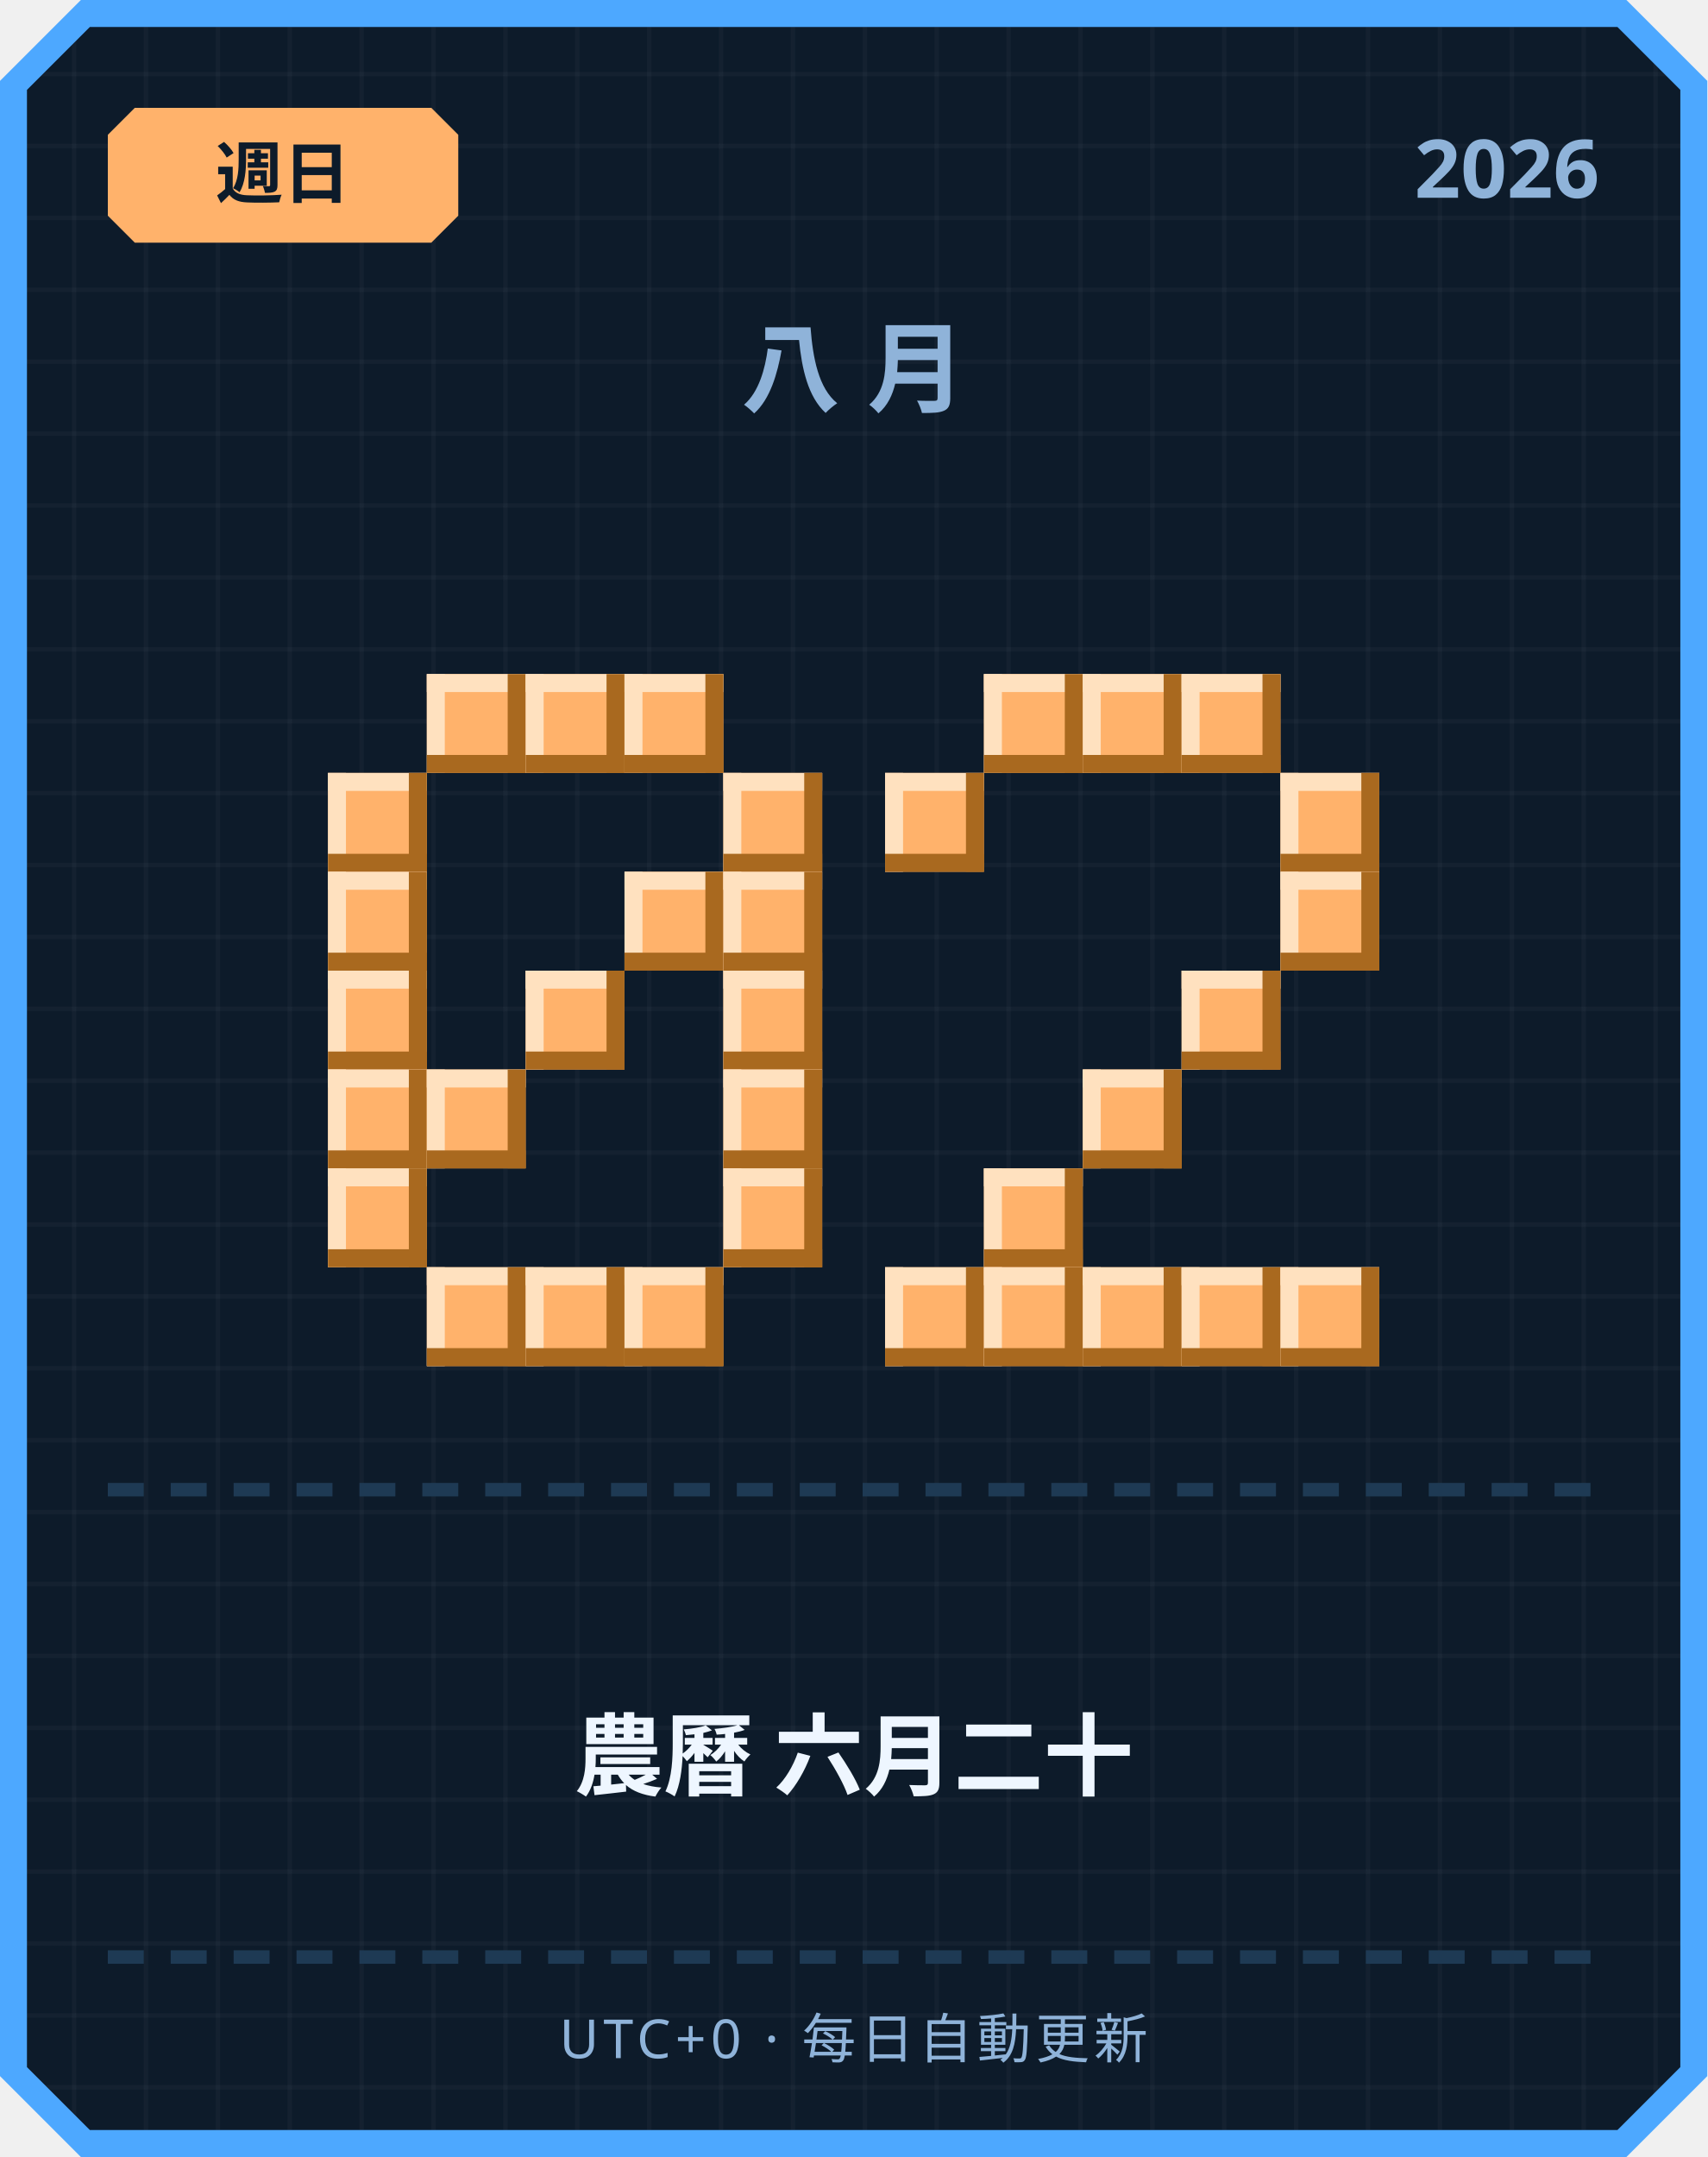
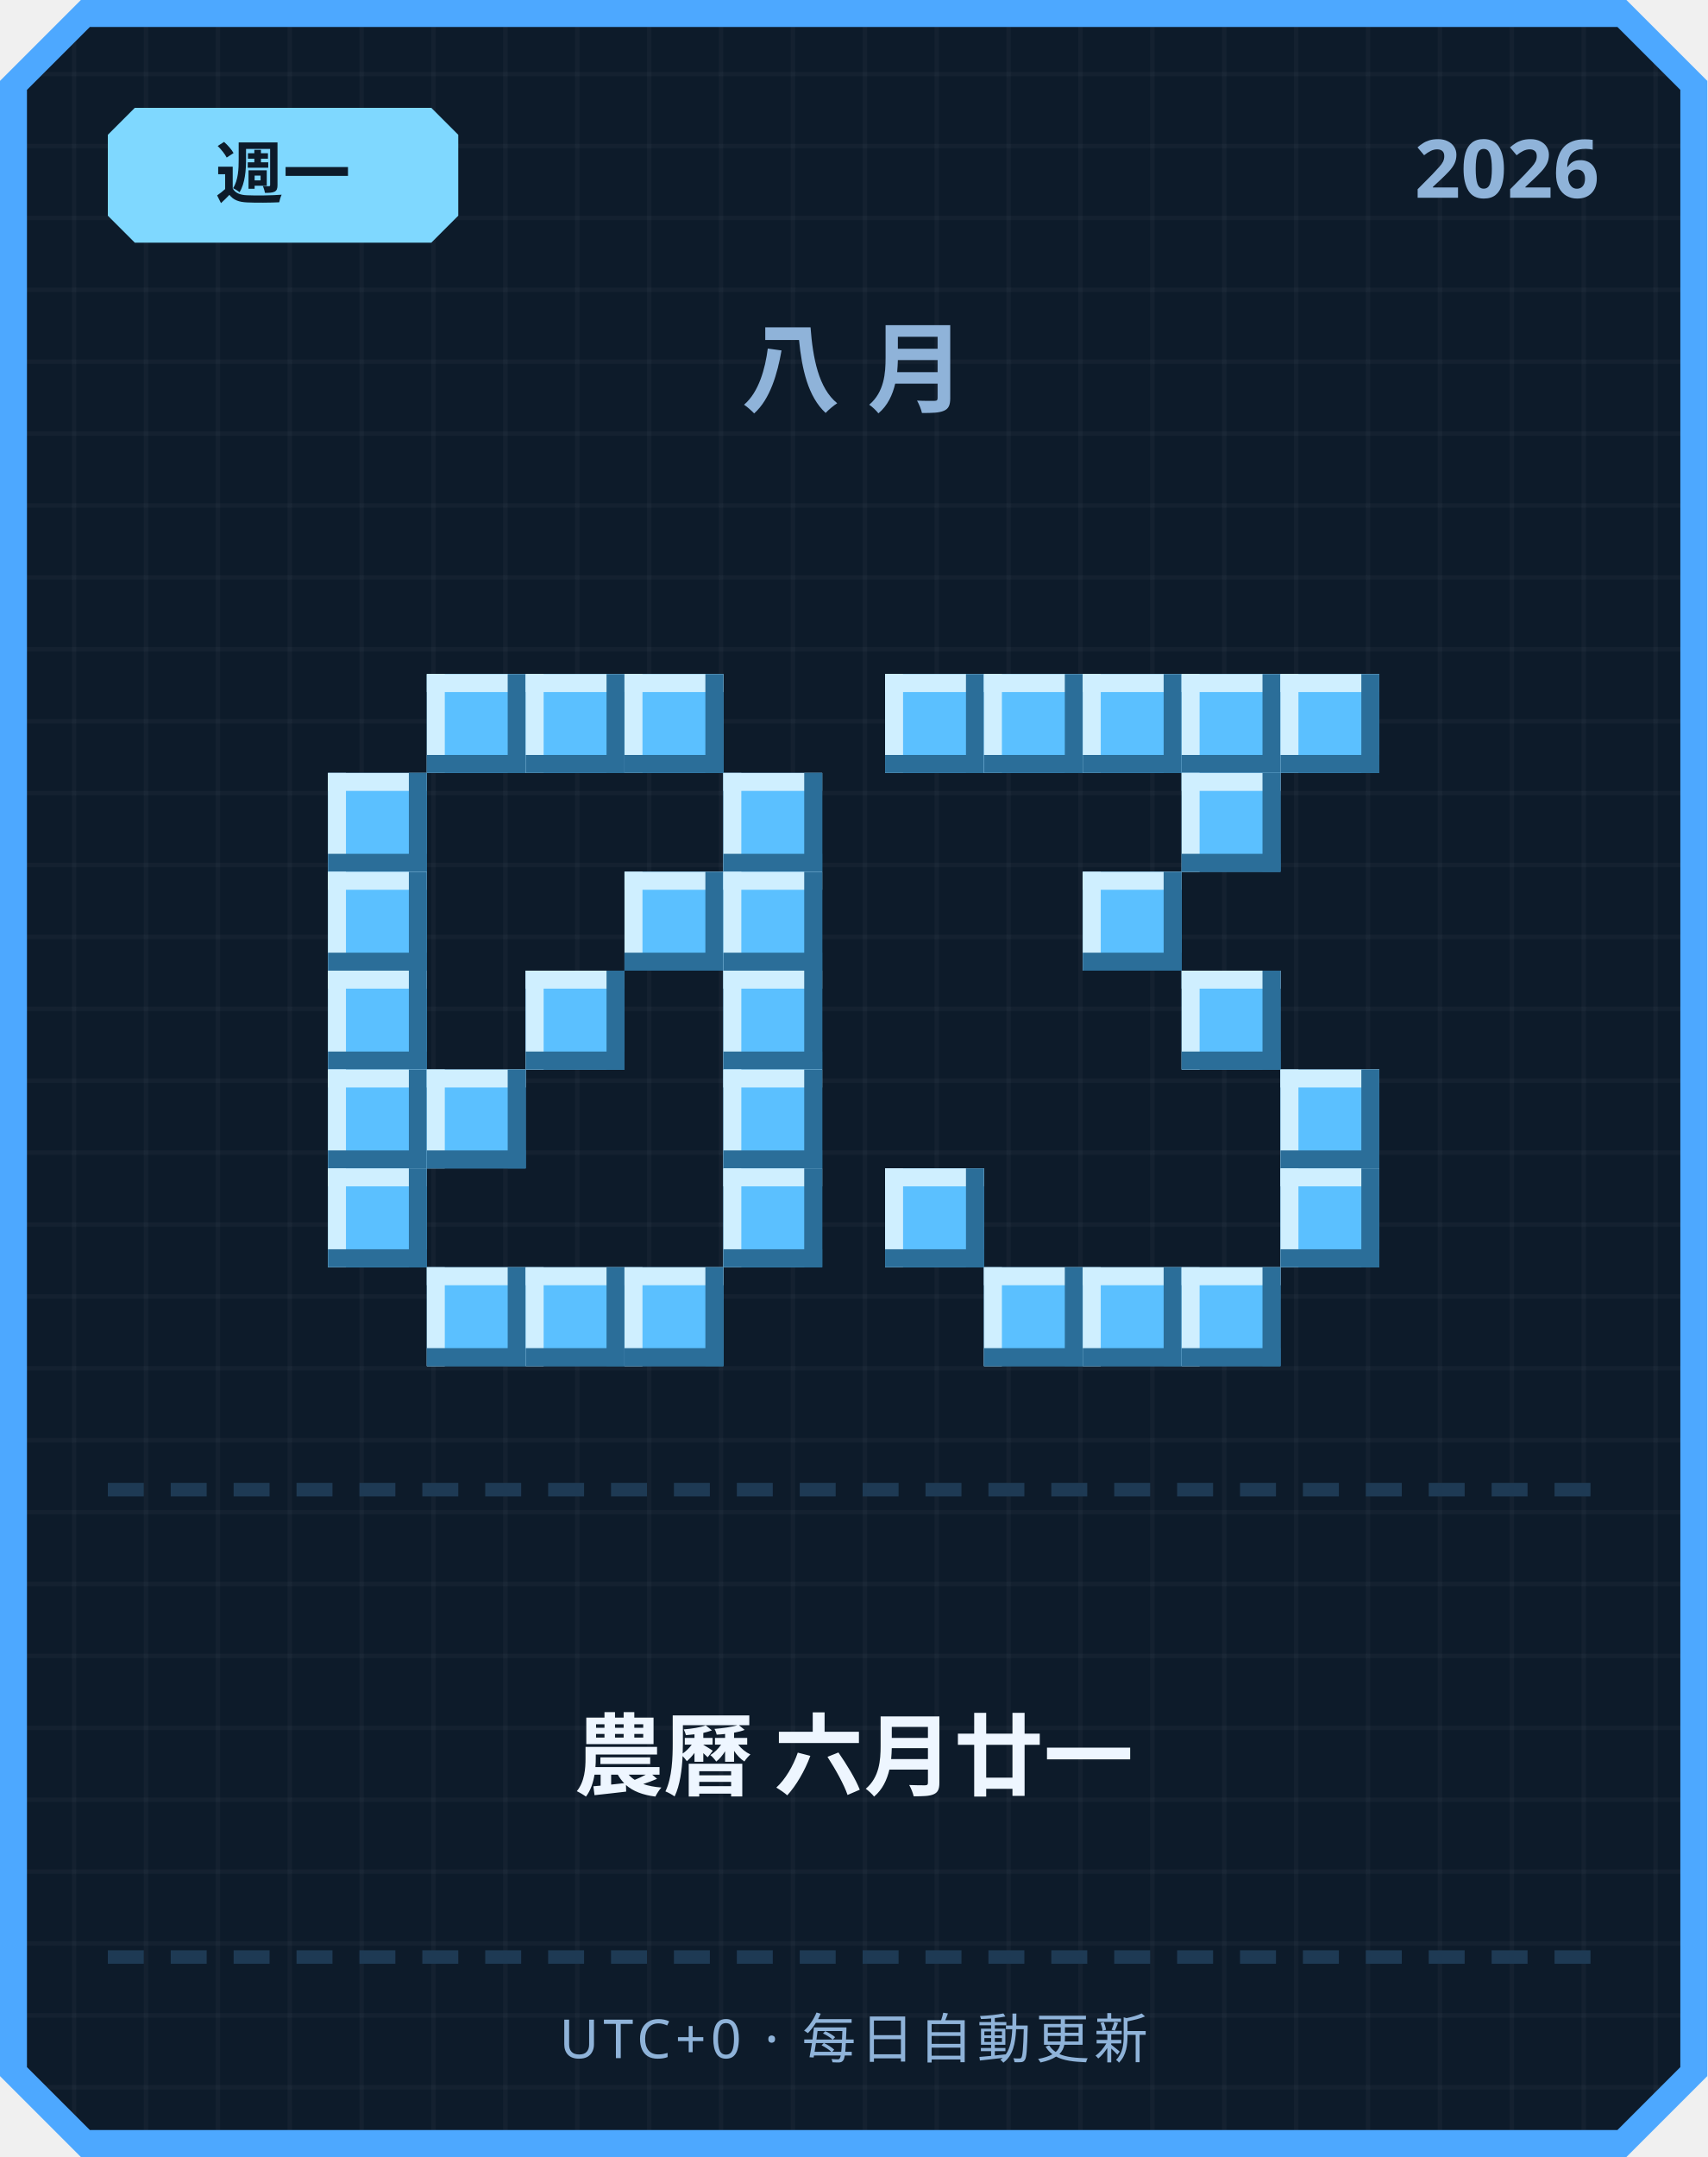
<svg xmlns="http://www.w3.org/2000/svg" width="380" height="480" viewBox="0 0 380 480">
  <defs>
    <pattern id="grid" width="16" height="16" patternUnits="userSpaceOnUse">
      <rect width="16" height="16" fill="#0d1b2a" />
      <rect width="1" height="16" fill="#ffffff" opacity="0.03" />
      <rect width="16" height="1" fill="#ffffff" opacity="0.03" />
    </pattern>
  </defs>
  <path d="M 18,0 L 362,0 L 380,18 L 380,462 L 362,480 L 18,480 L 0,462 L 0,18 Z" fill="#4da8ff" />
  <path d="M 20,6 L 360,6 L 374,20 L 374,460 L 360,474 L 20,474 L 6,460 L 6,20 Z" fill="url(#grid)" />
-   <path d="M 30,24 L 96,24 L 102,30 L 102,48 L 96,54 L 30,54 L 24,48 L 24,30 Z" fill="#ffb26b" />
-   <text x="63" y="44" text-anchor="middle" font-family="'Segoe UI', sans-serif" font-size="15" font-weight="700" fill="#0d1b2a">週日</text>
+   <path d="M 30,24 L 96,24 L 102,30 L 102,48 L 96,54 L 30,54 L 24,48 L 24,30 Z" fill="#7fd8ff" />
+   <text x="63" y="44" text-anchor="middle" font-family="'Segoe UI', sans-serif" font-size="15" font-weight="700" fill="#0d1b2a">週一</text>
  <text x="356" y="44" text-anchor="end" font-family="'Segoe UI', sans-serif" font-size="18" font-weight="700" fill="#8fb3d9">2026</text>
  <text x="190" y="90" text-anchor="middle" font-family="'Segoe UI', sans-serif" font-size="22" font-weight="700" letter-spacing="6" fill="#8fb3d9">八月</text>
-   <rect x="95" y="150" width="22" height="22" fill="#ffb26b" />
-   <rect x="95" y="150" width="22" height="4" fill="#ffe1bf" />
-   <rect x="95" y="150" width="4" height="22" fill="#ffe1bf" />
-   <rect x="95" y="168" width="22" height="4" fill="#a9691f" />
-   <rect x="113" y="150" width="4" height="22" fill="#a9691f" />
-   <rect x="117" y="150" width="22" height="22" fill="#ffb26b" />
-   <rect x="117" y="150" width="22" height="4" fill="#ffe1bf" />
-   <rect x="117" y="150" width="4" height="22" fill="#ffe1bf" />
-   <rect x="117" y="168" width="22" height="4" fill="#a9691f" />
-   <rect x="135" y="150" width="4" height="22" fill="#a9691f" />
-   <rect x="139" y="150" width="22" height="22" fill="#ffb26b" />
-   <rect x="139" y="150" width="22" height="4" fill="#ffe1bf" />
-   <rect x="139" y="150" width="4" height="22" fill="#ffe1bf" />
-   <rect x="139" y="168" width="22" height="4" fill="#a9691f" />
-   <rect x="157" y="150" width="4" height="22" fill="#a9691f" />
-   <rect x="73" y="172" width="22" height="22" fill="#ffb26b" />
-   <rect x="73" y="172" width="22" height="4" fill="#ffe1bf" />
-   <rect x="73" y="172" width="4" height="22" fill="#ffe1bf" />
-   <rect x="73" y="190" width="22" height="4" fill="#a9691f" />
-   <rect x="91" y="172" width="4" height="22" fill="#a9691f" />
-   <rect x="161" y="172" width="22" height="22" fill="#ffb26b" />
-   <rect x="161" y="172" width="22" height="4" fill="#ffe1bf" />
-   <rect x="161" y="172" width="4" height="22" fill="#ffe1bf" />
-   <rect x="161" y="190" width="22" height="4" fill="#a9691f" />
-   <rect x="179" y="172" width="4" height="22" fill="#a9691f" />
-   <rect x="73" y="194" width="22" height="22" fill="#ffb26b" />
-   <rect x="73" y="194" width="22" height="4" fill="#ffe1bf" />
-   <rect x="73" y="194" width="4" height="22" fill="#ffe1bf" />
-   <rect x="73" y="212" width="22" height="4" fill="#a9691f" />
-   <rect x="91" y="194" width="4" height="22" fill="#a9691f" />
-   <rect x="139" y="194" width="22" height="22" fill="#ffb26b" />
-   <rect x="139" y="194" width="22" height="4" fill="#ffe1bf" />
-   <rect x="139" y="194" width="4" height="22" fill="#ffe1bf" />
-   <rect x="139" y="212" width="22" height="4" fill="#a9691f" />
-   <rect x="157" y="194" width="4" height="22" fill="#a9691f" />
-   <rect x="161" y="194" width="22" height="22" fill="#ffb26b" />
-   <rect x="161" y="194" width="22" height="4" fill="#ffe1bf" />
-   <rect x="161" y="194" width="4" height="22" fill="#ffe1bf" />
-   <rect x="161" y="212" width="22" height="4" fill="#a9691f" />
-   <rect x="179" y="194" width="4" height="22" fill="#a9691f" />
-   <rect x="73" y="216" width="22" height="22" fill="#ffb26b" />
-   <rect x="73" y="216" width="22" height="4" fill="#ffe1bf" />
-   <rect x="73" y="216" width="4" height="22" fill="#ffe1bf" />
-   <rect x="73" y="234" width="22" height="4" fill="#a9691f" />
-   <rect x="91" y="216" width="4" height="22" fill="#a9691f" />
-   <rect x="117" y="216" width="22" height="22" fill="#ffb26b" />
-   <rect x="117" y="216" width="22" height="4" fill="#ffe1bf" />
-   <rect x="117" y="216" width="4" height="22" fill="#ffe1bf" />
-   <rect x="117" y="234" width="22" height="4" fill="#a9691f" />
-   <rect x="135" y="216" width="4" height="22" fill="#a9691f" />
-   <rect x="161" y="216" width="22" height="22" fill="#ffb26b" />
-   <rect x="161" y="216" width="22" height="4" fill="#ffe1bf" />
-   <rect x="161" y="216" width="4" height="22" fill="#ffe1bf" />
-   <rect x="161" y="234" width="22" height="4" fill="#a9691f" />
-   <rect x="179" y="216" width="4" height="22" fill="#a9691f" />
-   <rect x="73" y="238" width="22" height="22" fill="#ffb26b" />
-   <rect x="73" y="238" width="22" height="4" fill="#ffe1bf" />
-   <rect x="73" y="238" width="4" height="22" fill="#ffe1bf" />
-   <rect x="73" y="256" width="22" height="4" fill="#a9691f" />
-   <rect x="91" y="238" width="4" height="22" fill="#a9691f" />
-   <rect x="95" y="238" width="22" height="22" fill="#ffb26b" />
-   <rect x="95" y="238" width="22" height="4" fill="#ffe1bf" />
-   <rect x="95" y="238" width="4" height="22" fill="#ffe1bf" />
-   <rect x="95" y="256" width="22" height="4" fill="#a9691f" />
-   <rect x="113" y="238" width="4" height="22" fill="#a9691f" />
-   <rect x="161" y="238" width="22" height="22" fill="#ffb26b" />
-   <rect x="161" y="238" width="22" height="4" fill="#ffe1bf" />
-   <rect x="161" y="238" width="4" height="22" fill="#ffe1bf" />
-   <rect x="161" y="256" width="22" height="4" fill="#a9691f" />
-   <rect x="179" y="238" width="4" height="22" fill="#a9691f" />
-   <rect x="73" y="260" width="22" height="22" fill="#ffb26b" />
-   <rect x="73" y="260" width="22" height="4" fill="#ffe1bf" />
-   <rect x="73" y="260" width="4" height="22" fill="#ffe1bf" />
-   <rect x="73" y="278" width="22" height="4" fill="#a9691f" />
-   <rect x="91" y="260" width="4" height="22" fill="#a9691f" />
-   <rect x="161" y="260" width="22" height="22" fill="#ffb26b" />
-   <rect x="161" y="260" width="22" height="4" fill="#ffe1bf" />
-   <rect x="161" y="260" width="4" height="22" fill="#ffe1bf" />
-   <rect x="161" y="278" width="22" height="4" fill="#a9691f" />
-   <rect x="179" y="260" width="4" height="22" fill="#a9691f" />
-   <rect x="95" y="282" width="22" height="22" fill="#ffb26b" />
-   <rect x="95" y="282" width="22" height="4" fill="#ffe1bf" />
-   <rect x="95" y="282" width="4" height="22" fill="#ffe1bf" />
-   <rect x="95" y="300" width="22" height="4" fill="#a9691f" />
-   <rect x="113" y="282" width="4" height="22" fill="#a9691f" />
-   <rect x="117" y="282" width="22" height="22" fill="#ffb26b" />
-   <rect x="117" y="282" width="22" height="4" fill="#ffe1bf" />
-   <rect x="117" y="282" width="4" height="22" fill="#ffe1bf" />
-   <rect x="117" y="300" width="22" height="4" fill="#a9691f" />
-   <rect x="135" y="282" width="4" height="22" fill="#a9691f" />
-   <rect x="139" y="282" width="22" height="22" fill="#ffb26b" />
-   <rect x="139" y="282" width="22" height="4" fill="#ffe1bf" />
-   <rect x="139" y="282" width="4" height="22" fill="#ffe1bf" />
-   <rect x="139" y="300" width="22" height="4" fill="#a9691f" />
-   <rect x="157" y="282" width="4" height="22" fill="#a9691f" />
-   <rect x="219" y="150" width="22" height="22" fill="#ffb26b" />
-   <rect x="219" y="150" width="22" height="4" fill="#ffe1bf" />
-   <rect x="219" y="150" width="4" height="22" fill="#ffe1bf" />
-   <rect x="219" y="168" width="22" height="4" fill="#a9691f" />
-   <rect x="237" y="150" width="4" height="22" fill="#a9691f" />
-   <rect x="241" y="150" width="22" height="22" fill="#ffb26b" />
-   <rect x="241" y="150" width="22" height="4" fill="#ffe1bf" />
-   <rect x="241" y="150" width="4" height="22" fill="#ffe1bf" />
-   <rect x="241" y="168" width="22" height="4" fill="#a9691f" />
-   <rect x="259" y="150" width="4" height="22" fill="#a9691f" />
-   <rect x="263" y="150" width="22" height="22" fill="#ffb26b" />
-   <rect x="263" y="150" width="22" height="4" fill="#ffe1bf" />
-   <rect x="263" y="150" width="4" height="22" fill="#ffe1bf" />
-   <rect x="263" y="168" width="22" height="4" fill="#a9691f" />
-   <rect x="281" y="150" width="4" height="22" fill="#a9691f" />
-   <rect x="197" y="172" width="22" height="22" fill="#ffb26b" />
-   <rect x="197" y="172" width="22" height="4" fill="#ffe1bf" />
-   <rect x="197" y="172" width="4" height="22" fill="#ffe1bf" />
-   <rect x="197" y="190" width="22" height="4" fill="#a9691f" />
-   <rect x="215" y="172" width="4" height="22" fill="#a9691f" />
-   <rect x="285" y="172" width="22" height="22" fill="#ffb26b" />
-   <rect x="285" y="172" width="22" height="4" fill="#ffe1bf" />
-   <rect x="285" y="172" width="4" height="22" fill="#ffe1bf" />
-   <rect x="285" y="190" width="22" height="4" fill="#a9691f" />
-   <rect x="303" y="172" width="4" height="22" fill="#a9691f" />
-   <rect x="285" y="194" width="22" height="22" fill="#ffb26b" />
-   <rect x="285" y="194" width="22" height="4" fill="#ffe1bf" />
-   <rect x="285" y="194" width="4" height="22" fill="#ffe1bf" />
-   <rect x="285" y="212" width="22" height="4" fill="#a9691f" />
-   <rect x="303" y="194" width="4" height="22" fill="#a9691f" />
-   <rect x="263" y="216" width="22" height="22" fill="#ffb26b" />
-   <rect x="263" y="216" width="22" height="4" fill="#ffe1bf" />
-   <rect x="263" y="216" width="4" height="22" fill="#ffe1bf" />
-   <rect x="263" y="234" width="22" height="4" fill="#a9691f" />
-   <rect x="281" y="216" width="4" height="22" fill="#a9691f" />
-   <rect x="241" y="238" width="22" height="22" fill="#ffb26b" />
-   <rect x="241" y="238" width="22" height="4" fill="#ffe1bf" />
-   <rect x="241" y="238" width="4" height="22" fill="#ffe1bf" />
-   <rect x="241" y="256" width="22" height="4" fill="#a9691f" />
-   <rect x="259" y="238" width="4" height="22" fill="#a9691f" />
-   <rect x="219" y="260" width="22" height="22" fill="#ffb26b" />
-   <rect x="219" y="260" width="22" height="4" fill="#ffe1bf" />
-   <rect x="219" y="260" width="4" height="22" fill="#ffe1bf" />
-   <rect x="219" y="278" width="22" height="4" fill="#a9691f" />
-   <rect x="237" y="260" width="4" height="22" fill="#a9691f" />
-   <rect x="197" y="282" width="22" height="22" fill="#ffb26b" />
-   <rect x="197" y="282" width="22" height="4" fill="#ffe1bf" />
-   <rect x="197" y="282" width="4" height="22" fill="#ffe1bf" />
-   <rect x="197" y="300" width="22" height="4" fill="#a9691f" />
-   <rect x="215" y="282" width="4" height="22" fill="#a9691f" />
-   <rect x="219" y="282" width="22" height="22" fill="#ffb26b" />
-   <rect x="219" y="282" width="22" height="4" fill="#ffe1bf" />
-   <rect x="219" y="282" width="4" height="22" fill="#ffe1bf" />
-   <rect x="219" y="300" width="22" height="4" fill="#a9691f" />
-   <rect x="237" y="282" width="4" height="22" fill="#a9691f" />
-   <rect x="241" y="282" width="22" height="22" fill="#ffb26b" />
-   <rect x="241" y="282" width="22" height="4" fill="#ffe1bf" />
-   <rect x="241" y="282" width="4" height="22" fill="#ffe1bf" />
-   <rect x="241" y="300" width="22" height="4" fill="#a9691f" />
-   <rect x="259" y="282" width="4" height="22" fill="#a9691f" />
-   <rect x="263" y="282" width="22" height="22" fill="#ffb26b" />
-   <rect x="263" y="282" width="22" height="4" fill="#ffe1bf" />
-   <rect x="263" y="282" width="4" height="22" fill="#ffe1bf" />
-   <rect x="263" y="300" width="22" height="4" fill="#a9691f" />
-   <rect x="281" y="282" width="4" height="22" fill="#a9691f" />
-   <rect x="285" y="282" width="22" height="22" fill="#ffb26b" />
-   <rect x="285" y="282" width="22" height="4" fill="#ffe1bf" />
-   <rect x="285" y="282" width="4" height="22" fill="#ffe1bf" />
-   <rect x="285" y="300" width="22" height="4" fill="#a9691f" />
-   <rect x="303" y="282" width="4" height="22" fill="#a9691f" />
+   <rect x="95" y="150" width="22" height="22" fill="#5bc0ff" />
+   <rect x="95" y="150" width="22" height="4" fill="#cfefff" />
+   <rect x="95" y="150" width="4" height="22" fill="#cfefff" />
+   <rect x="95" y="168" width="22" height="4" fill="#2b6e99" />
+   <rect x="113" y="150" width="4" height="22" fill="#2b6e99" />
+   <rect x="117" y="150" width="22" height="22" fill="#5bc0ff" />
+   <rect x="117" y="150" width="22" height="4" fill="#cfefff" />
+   <rect x="117" y="150" width="4" height="22" fill="#cfefff" />
+   <rect x="117" y="168" width="22" height="4" fill="#2b6e99" />
+   <rect x="135" y="150" width="4" height="22" fill="#2b6e99" />
+   <rect x="139" y="150" width="22" height="22" fill="#5bc0ff" />
+   <rect x="139" y="150" width="22" height="4" fill="#cfefff" />
+   <rect x="139" y="150" width="4" height="22" fill="#cfefff" />
+   <rect x="139" y="168" width="22" height="4" fill="#2b6e99" />
+   <rect x="157" y="150" width="4" height="22" fill="#2b6e99" />
+   <rect x="73" y="172" width="22" height="22" fill="#5bc0ff" />
+   <rect x="73" y="172" width="22" height="4" fill="#cfefff" />
+   <rect x="73" y="172" width="4" height="22" fill="#cfefff" />
+   <rect x="73" y="190" width="22" height="4" fill="#2b6e99" />
+   <rect x="91" y="172" width="4" height="22" fill="#2b6e99" />
+   <rect x="161" y="172" width="22" height="22" fill="#5bc0ff" />
+   <rect x="161" y="172" width="22" height="4" fill="#cfefff" />
+   <rect x="161" y="172" width="4" height="22" fill="#cfefff" />
+   <rect x="161" y="190" width="22" height="4" fill="#2b6e99" />
+   <rect x="179" y="172" width="4" height="22" fill="#2b6e99" />
+   <rect x="73" y="194" width="22" height="22" fill="#5bc0ff" />
+   <rect x="73" y="194" width="22" height="4" fill="#cfefff" />
+   <rect x="73" y="194" width="4" height="22" fill="#cfefff" />
+   <rect x="73" y="212" width="22" height="4" fill="#2b6e99" />
+   <rect x="91" y="194" width="4" height="22" fill="#2b6e99" />
+   <rect x="139" y="194" width="22" height="22" fill="#5bc0ff" />
+   <rect x="139" y="194" width="22" height="4" fill="#cfefff" />
+   <rect x="139" y="194" width="4" height="22" fill="#cfefff" />
+   <rect x="139" y="212" width="22" height="4" fill="#2b6e99" />
+   <rect x="157" y="194" width="4" height="22" fill="#2b6e99" />
+   <rect x="161" y="194" width="22" height="22" fill="#5bc0ff" />
+   <rect x="161" y="194" width="22" height="4" fill="#cfefff" />
+   <rect x="161" y="194" width="4" height="22" fill="#cfefff" />
+   <rect x="161" y="212" width="22" height="4" fill="#2b6e99" />
+   <rect x="179" y="194" width="4" height="22" fill="#2b6e99" />
+   <rect x="73" y="216" width="22" height="22" fill="#5bc0ff" />
+   <rect x="73" y="216" width="22" height="4" fill="#cfefff" />
+   <rect x="73" y="216" width="4" height="22" fill="#cfefff" />
+   <rect x="73" y="234" width="22" height="4" fill="#2b6e99" />
+   <rect x="91" y="216" width="4" height="22" fill="#2b6e99" />
+   <rect x="117" y="216" width="22" height="22" fill="#5bc0ff" />
+   <rect x="117" y="216" width="22" height="4" fill="#cfefff" />
+   <rect x="117" y="216" width="4" height="22" fill="#cfefff" />
+   <rect x="117" y="234" width="22" height="4" fill="#2b6e99" />
+   <rect x="135" y="216" width="4" height="22" fill="#2b6e99" />
+   <rect x="161" y="216" width="22" height="22" fill="#5bc0ff" />
+   <rect x="161" y="216" width="22" height="4" fill="#cfefff" />
+   <rect x="161" y="216" width="4" height="22" fill="#cfefff" />
+   <rect x="161" y="234" width="22" height="4" fill="#2b6e99" />
+   <rect x="179" y="216" width="4" height="22" fill="#2b6e99" />
+   <rect x="73" y="238" width="22" height="22" fill="#5bc0ff" />
+   <rect x="73" y="238" width="22" height="4" fill="#cfefff" />
+   <rect x="73" y="238" width="4" height="22" fill="#cfefff" />
+   <rect x="73" y="256" width="22" height="4" fill="#2b6e99" />
+   <rect x="91" y="238" width="4" height="22" fill="#2b6e99" />
+   <rect x="95" y="238" width="22" height="22" fill="#5bc0ff" />
+   <rect x="95" y="238" width="22" height="4" fill="#cfefff" />
+   <rect x="95" y="238" width="4" height="22" fill="#cfefff" />
+   <rect x="95" y="256" width="22" height="4" fill="#2b6e99" />
+   <rect x="113" y="238" width="4" height="22" fill="#2b6e99" />
+   <rect x="161" y="238" width="22" height="22" fill="#5bc0ff" />
+   <rect x="161" y="238" width="22" height="4" fill="#cfefff" />
+   <rect x="161" y="238" width="4" height="22" fill="#cfefff" />
+   <rect x="161" y="256" width="22" height="4" fill="#2b6e99" />
+   <rect x="179" y="238" width="4" height="22" fill="#2b6e99" />
+   <rect x="73" y="260" width="22" height="22" fill="#5bc0ff" />
+   <rect x="73" y="260" width="22" height="4" fill="#cfefff" />
+   <rect x="73" y="260" width="4" height="22" fill="#cfefff" />
+   <rect x="73" y="278" width="22" height="4" fill="#2b6e99" />
+   <rect x="91" y="260" width="4" height="22" fill="#2b6e99" />
+   <rect x="161" y="260" width="22" height="22" fill="#5bc0ff" />
+   <rect x="161" y="260" width="22" height="4" fill="#cfefff" />
+   <rect x="161" y="260" width="4" height="22" fill="#cfefff" />
+   <rect x="161" y="278" width="22" height="4" fill="#2b6e99" />
+   <rect x="179" y="260" width="4" height="22" fill="#2b6e99" />
+   <rect x="95" y="282" width="22" height="22" fill="#5bc0ff" />
+   <rect x="95" y="282" width="22" height="4" fill="#cfefff" />
+   <rect x="95" y="282" width="4" height="22" fill="#cfefff" />
+   <rect x="95" y="300" width="22" height="4" fill="#2b6e99" />
+   <rect x="113" y="282" width="4" height="22" fill="#2b6e99" />
+   <rect x="117" y="282" width="22" height="22" fill="#5bc0ff" />
+   <rect x="117" y="282" width="22" height="4" fill="#cfefff" />
+   <rect x="117" y="282" width="4" height="22" fill="#cfefff" />
+   <rect x="117" y="300" width="22" height="4" fill="#2b6e99" />
+   <rect x="135" y="282" width="4" height="22" fill="#2b6e99" />
+   <rect x="139" y="282" width="22" height="22" fill="#5bc0ff" />
+   <rect x="139" y="282" width="22" height="4" fill="#cfefff" />
+   <rect x="139" y="282" width="4" height="22" fill="#cfefff" />
+   <rect x="139" y="300" width="22" height="4" fill="#2b6e99" />
+   <rect x="157" y="282" width="4" height="22" fill="#2b6e99" />
+   <rect x="197" y="150" width="22" height="22" fill="#5bc0ff" />
+   <rect x="197" y="150" width="22" height="4" fill="#cfefff" />
+   <rect x="197" y="150" width="4" height="22" fill="#cfefff" />
+   <rect x="197" y="168" width="22" height="4" fill="#2b6e99" />
+   <rect x="215" y="150" width="4" height="22" fill="#2b6e99" />
+   <rect x="219" y="150" width="22" height="22" fill="#5bc0ff" />
+   <rect x="219" y="150" width="22" height="4" fill="#cfefff" />
+   <rect x="219" y="150" width="4" height="22" fill="#cfefff" />
+   <rect x="219" y="168" width="22" height="4" fill="#2b6e99" />
+   <rect x="237" y="150" width="4" height="22" fill="#2b6e99" />
+   <rect x="241" y="150" width="22" height="22" fill="#5bc0ff" />
+   <rect x="241" y="150" width="22" height="4" fill="#cfefff" />
+   <rect x="241" y="150" width="4" height="22" fill="#cfefff" />
+   <rect x="241" y="168" width="22" height="4" fill="#2b6e99" />
+   <rect x="259" y="150" width="4" height="22" fill="#2b6e99" />
+   <rect x="263" y="150" width="22" height="22" fill="#5bc0ff" />
+   <rect x="263" y="150" width="22" height="4" fill="#cfefff" />
+   <rect x="263" y="150" width="4" height="22" fill="#cfefff" />
+   <rect x="263" y="168" width="22" height="4" fill="#2b6e99" />
+   <rect x="281" y="150" width="4" height="22" fill="#2b6e99" />
+   <rect x="285" y="150" width="22" height="22" fill="#5bc0ff" />
+   <rect x="285" y="150" width="22" height="4" fill="#cfefff" />
+   <rect x="285" y="150" width="4" height="22" fill="#cfefff" />
+   <rect x="285" y="168" width="22" height="4" fill="#2b6e99" />
+   <rect x="303" y="150" width="4" height="22" fill="#2b6e99" />
+   <rect x="263" y="172" width="22" height="22" fill="#5bc0ff" />
+   <rect x="263" y="172" width="22" height="4" fill="#cfefff" />
+   <rect x="263" y="172" width="4" height="22" fill="#cfefff" />
+   <rect x="263" y="190" width="22" height="4" fill="#2b6e99" />
+   <rect x="281" y="172" width="4" height="22" fill="#2b6e99" />
+   <rect x="241" y="194" width="22" height="22" fill="#5bc0ff" />
+   <rect x="241" y="194" width="22" height="4" fill="#cfefff" />
+   <rect x="241" y="194" width="4" height="22" fill="#cfefff" />
+   <rect x="241" y="212" width="22" height="4" fill="#2b6e99" />
+   <rect x="259" y="194" width="4" height="22" fill="#2b6e99" />
+   <rect x="263" y="216" width="22" height="22" fill="#5bc0ff" />
+   <rect x="263" y="216" width="22" height="4" fill="#cfefff" />
+   <rect x="263" y="216" width="4" height="22" fill="#cfefff" />
+   <rect x="263" y="234" width="22" height="4" fill="#2b6e99" />
+   <rect x="281" y="216" width="4" height="22" fill="#2b6e99" />
+   <rect x="285" y="238" width="22" height="22" fill="#5bc0ff" />
+   <rect x="285" y="238" width="22" height="4" fill="#cfefff" />
+   <rect x="285" y="238" width="4" height="22" fill="#cfefff" />
+   <rect x="285" y="256" width="22" height="4" fill="#2b6e99" />
+   <rect x="303" y="238" width="4" height="22" fill="#2b6e99" />
+   <rect x="197" y="260" width="22" height="22" fill="#5bc0ff" />
+   <rect x="197" y="260" width="22" height="4" fill="#cfefff" />
+   <rect x="197" y="260" width="4" height="22" fill="#cfefff" />
+   <rect x="197" y="278" width="22" height="4" fill="#2b6e99" />
+   <rect x="215" y="260" width="4" height="22" fill="#2b6e99" />
+   <rect x="285" y="260" width="22" height="22" fill="#5bc0ff" />
+   <rect x="285" y="260" width="22" height="4" fill="#cfefff" />
+   <rect x="285" y="260" width="4" height="22" fill="#cfefff" />
+   <rect x="285" y="278" width="22" height="4" fill="#2b6e99" />
+   <rect x="303" y="260" width="4" height="22" fill="#2b6e99" />
+   <rect x="219" y="282" width="22" height="22" fill="#5bc0ff" />
+   <rect x="219" y="282" width="22" height="4" fill="#cfefff" />
+   <rect x="219" y="282" width="4" height="22" fill="#cfefff" />
+   <rect x="219" y="300" width="22" height="4" fill="#2b6e99" />
+   <rect x="237" y="282" width="4" height="22" fill="#2b6e99" />
+   <rect x="241" y="282" width="22" height="22" fill="#5bc0ff" />
+   <rect x="241" y="282" width="22" height="4" fill="#cfefff" />
+   <rect x="241" y="282" width="4" height="22" fill="#cfefff" />
+   <rect x="241" y="300" width="22" height="4" fill="#2b6e99" />
+   <rect x="259" y="282" width="4" height="22" fill="#2b6e99" />
+   <rect x="263" y="282" width="22" height="22" fill="#5bc0ff" />
+   <rect x="263" y="282" width="22" height="4" fill="#cfefff" />
+   <rect x="263" y="282" width="4" height="22" fill="#cfefff" />
+   <rect x="263" y="300" width="22" height="4" fill="#2b6e99" />
+   <rect x="281" y="282" width="4" height="22" fill="#2b6e99" />
  <rect x="24" y="330" width="8" height="3" fill="#1e3a54" />
  <rect x="38" y="330" width="8" height="3" fill="#1e3a54" />
  <rect x="52" y="330" width="8" height="3" fill="#1e3a54" />
  <rect x="66" y="330" width="8" height="3" fill="#1e3a54" />
  <rect x="80" y="330" width="8" height="3" fill="#1e3a54" />
  <rect x="94" y="330" width="8" height="3" fill="#1e3a54" />
  <rect x="108" y="330" width="8" height="3" fill="#1e3a54" />
  <rect x="122" y="330" width="8" height="3" fill="#1e3a54" />
  <rect x="136" y="330" width="8" height="3" fill="#1e3a54" />
  <rect x="150" y="330" width="8" height="3" fill="#1e3a54" />
  <rect x="164" y="330" width="8" height="3" fill="#1e3a54" />
  <rect x="178" y="330" width="8" height="3" fill="#1e3a54" />
  <rect x="192" y="330" width="8" height="3" fill="#1e3a54" />
  <rect x="206" y="330" width="8" height="3" fill="#1e3a54" />
  <rect x="220" y="330" width="8" height="3" fill="#1e3a54" />
  <rect x="234" y="330" width="8" height="3" fill="#1e3a54" />
  <rect x="248" y="330" width="8" height="3" fill="#1e3a54" />
  <rect x="262" y="330" width="8" height="3" fill="#1e3a54" />
  <rect x="276" y="330" width="8" height="3" fill="#1e3a54" />
  <rect x="290" y="330" width="8" height="3" fill="#1e3a54" />
  <rect x="304" y="330" width="8" height="3" fill="#1e3a54" />
  <rect x="318" y="330" width="8" height="3" fill="#1e3a54" />
  <rect x="332" y="330" width="8" height="3" fill="#1e3a54" />
  <rect x="346" y="330" width="8" height="3" fill="#1e3a54" />
-   <text x="190" y="398" text-anchor="middle" font-family="'Segoe UI', 'Microsoft JhengHei', sans-serif" font-size="20" font-weight="700" fill="#eef6ff">農曆 六月二十</text>
+   <text x="190" y="398" text-anchor="middle" font-family="'Segoe UI', 'Microsoft JhengHei', sans-serif" font-size="20" font-weight="700" fill="#eef6ff">農曆 六月廿一</text>
  <rect x="24" y="434" width="8" height="3" fill="#1e3a54" />
  <rect x="38" y="434" width="8" height="3" fill="#1e3a54" />
  <rect x="52" y="434" width="8" height="3" fill="#1e3a54" />
  <rect x="66" y="434" width="8" height="3" fill="#1e3a54" />
  <rect x="80" y="434" width="8" height="3" fill="#1e3a54" />
  <rect x="94" y="434" width="8" height="3" fill="#1e3a54" />
  <rect x="108" y="434" width="8" height="3" fill="#1e3a54" />
  <rect x="122" y="434" width="8" height="3" fill="#1e3a54" />
  <rect x="136" y="434" width="8" height="3" fill="#1e3a54" />
  <rect x="150" y="434" width="8" height="3" fill="#1e3a54" />
  <rect x="164" y="434" width="8" height="3" fill="#1e3a54" />
  <rect x="178" y="434" width="8" height="3" fill="#1e3a54" />
  <rect x="192" y="434" width="8" height="3" fill="#1e3a54" />
  <rect x="206" y="434" width="8" height="3" fill="#1e3a54" />
  <rect x="220" y="434" width="8" height="3" fill="#1e3a54" />
  <rect x="234" y="434" width="8" height="3" fill="#1e3a54" />
  <rect x="248" y="434" width="8" height="3" fill="#1e3a54" />
  <rect x="262" y="434" width="8" height="3" fill="#1e3a54" />
  <rect x="276" y="434" width="8" height="3" fill="#1e3a54" />
  <rect x="290" y="434" width="8" height="3" fill="#1e3a54" />
  <rect x="304" y="434" width="8" height="3" fill="#1e3a54" />
  <rect x="318" y="434" width="8" height="3" fill="#1e3a54" />
  <rect x="332" y="434" width="8" height="3" fill="#1e3a54" />
  <rect x="346" y="434" width="8" height="3" fill="#1e3a54" />
  <text x="190" y="458" text-anchor="middle" font-family="'Segoe UI', sans-serif" font-size="12" letter-spacing="1" fill="#8fb3d9">UTC+0 · 每日自動更新</text>
</svg>
